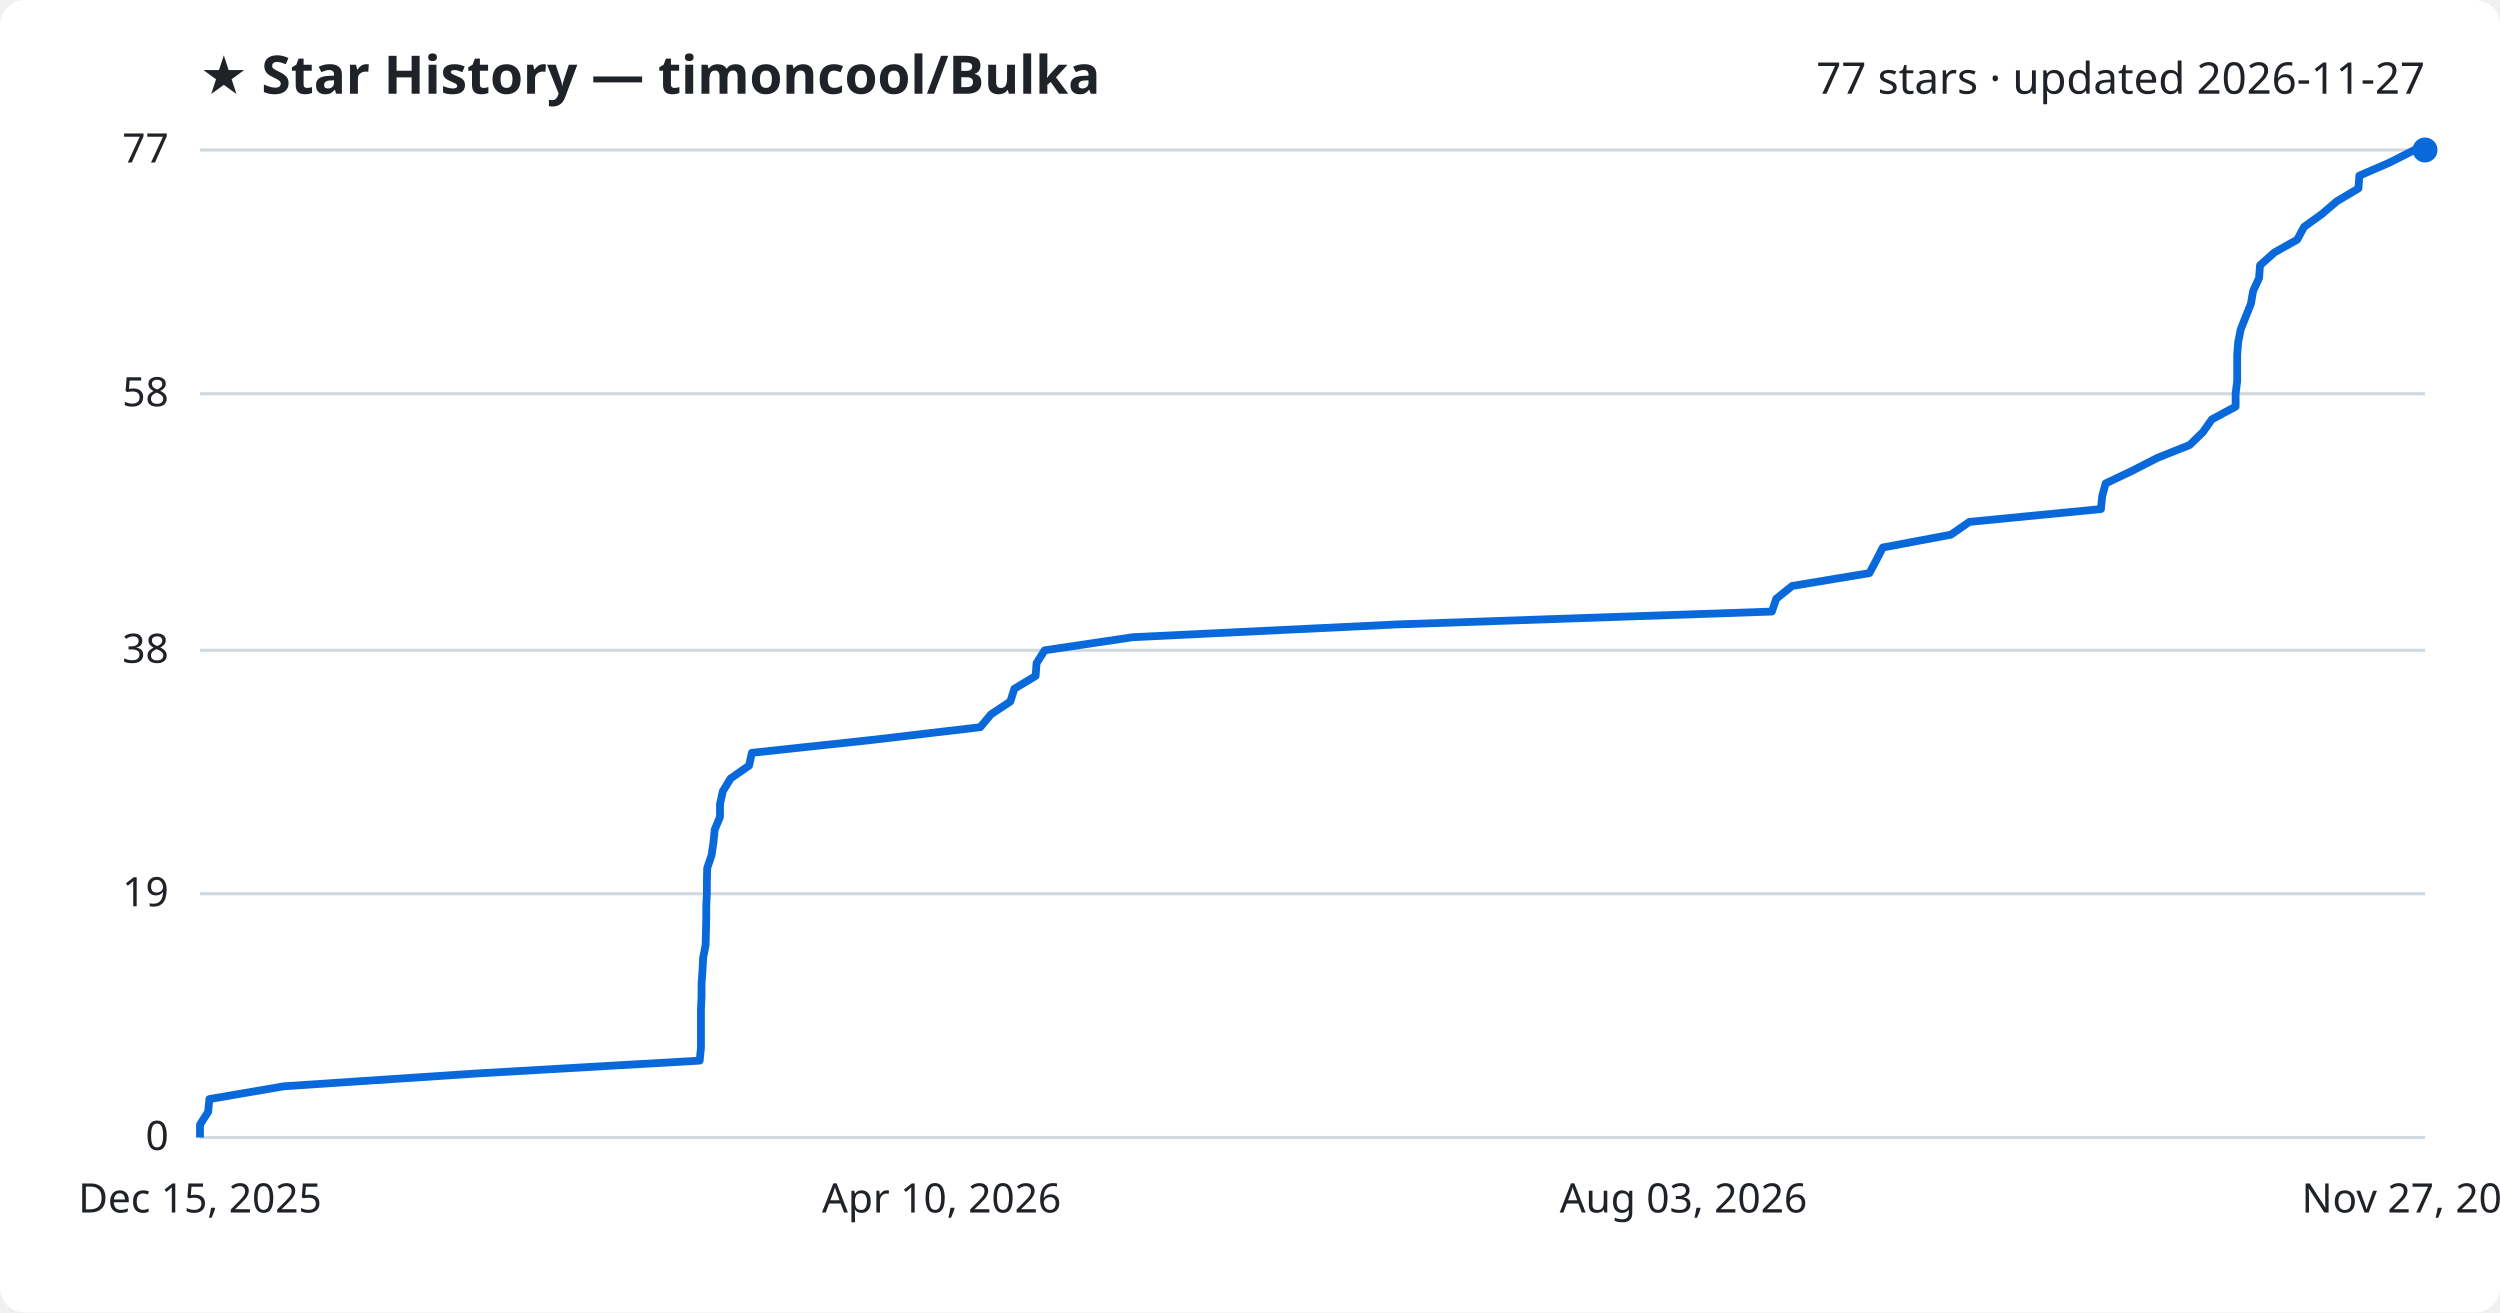
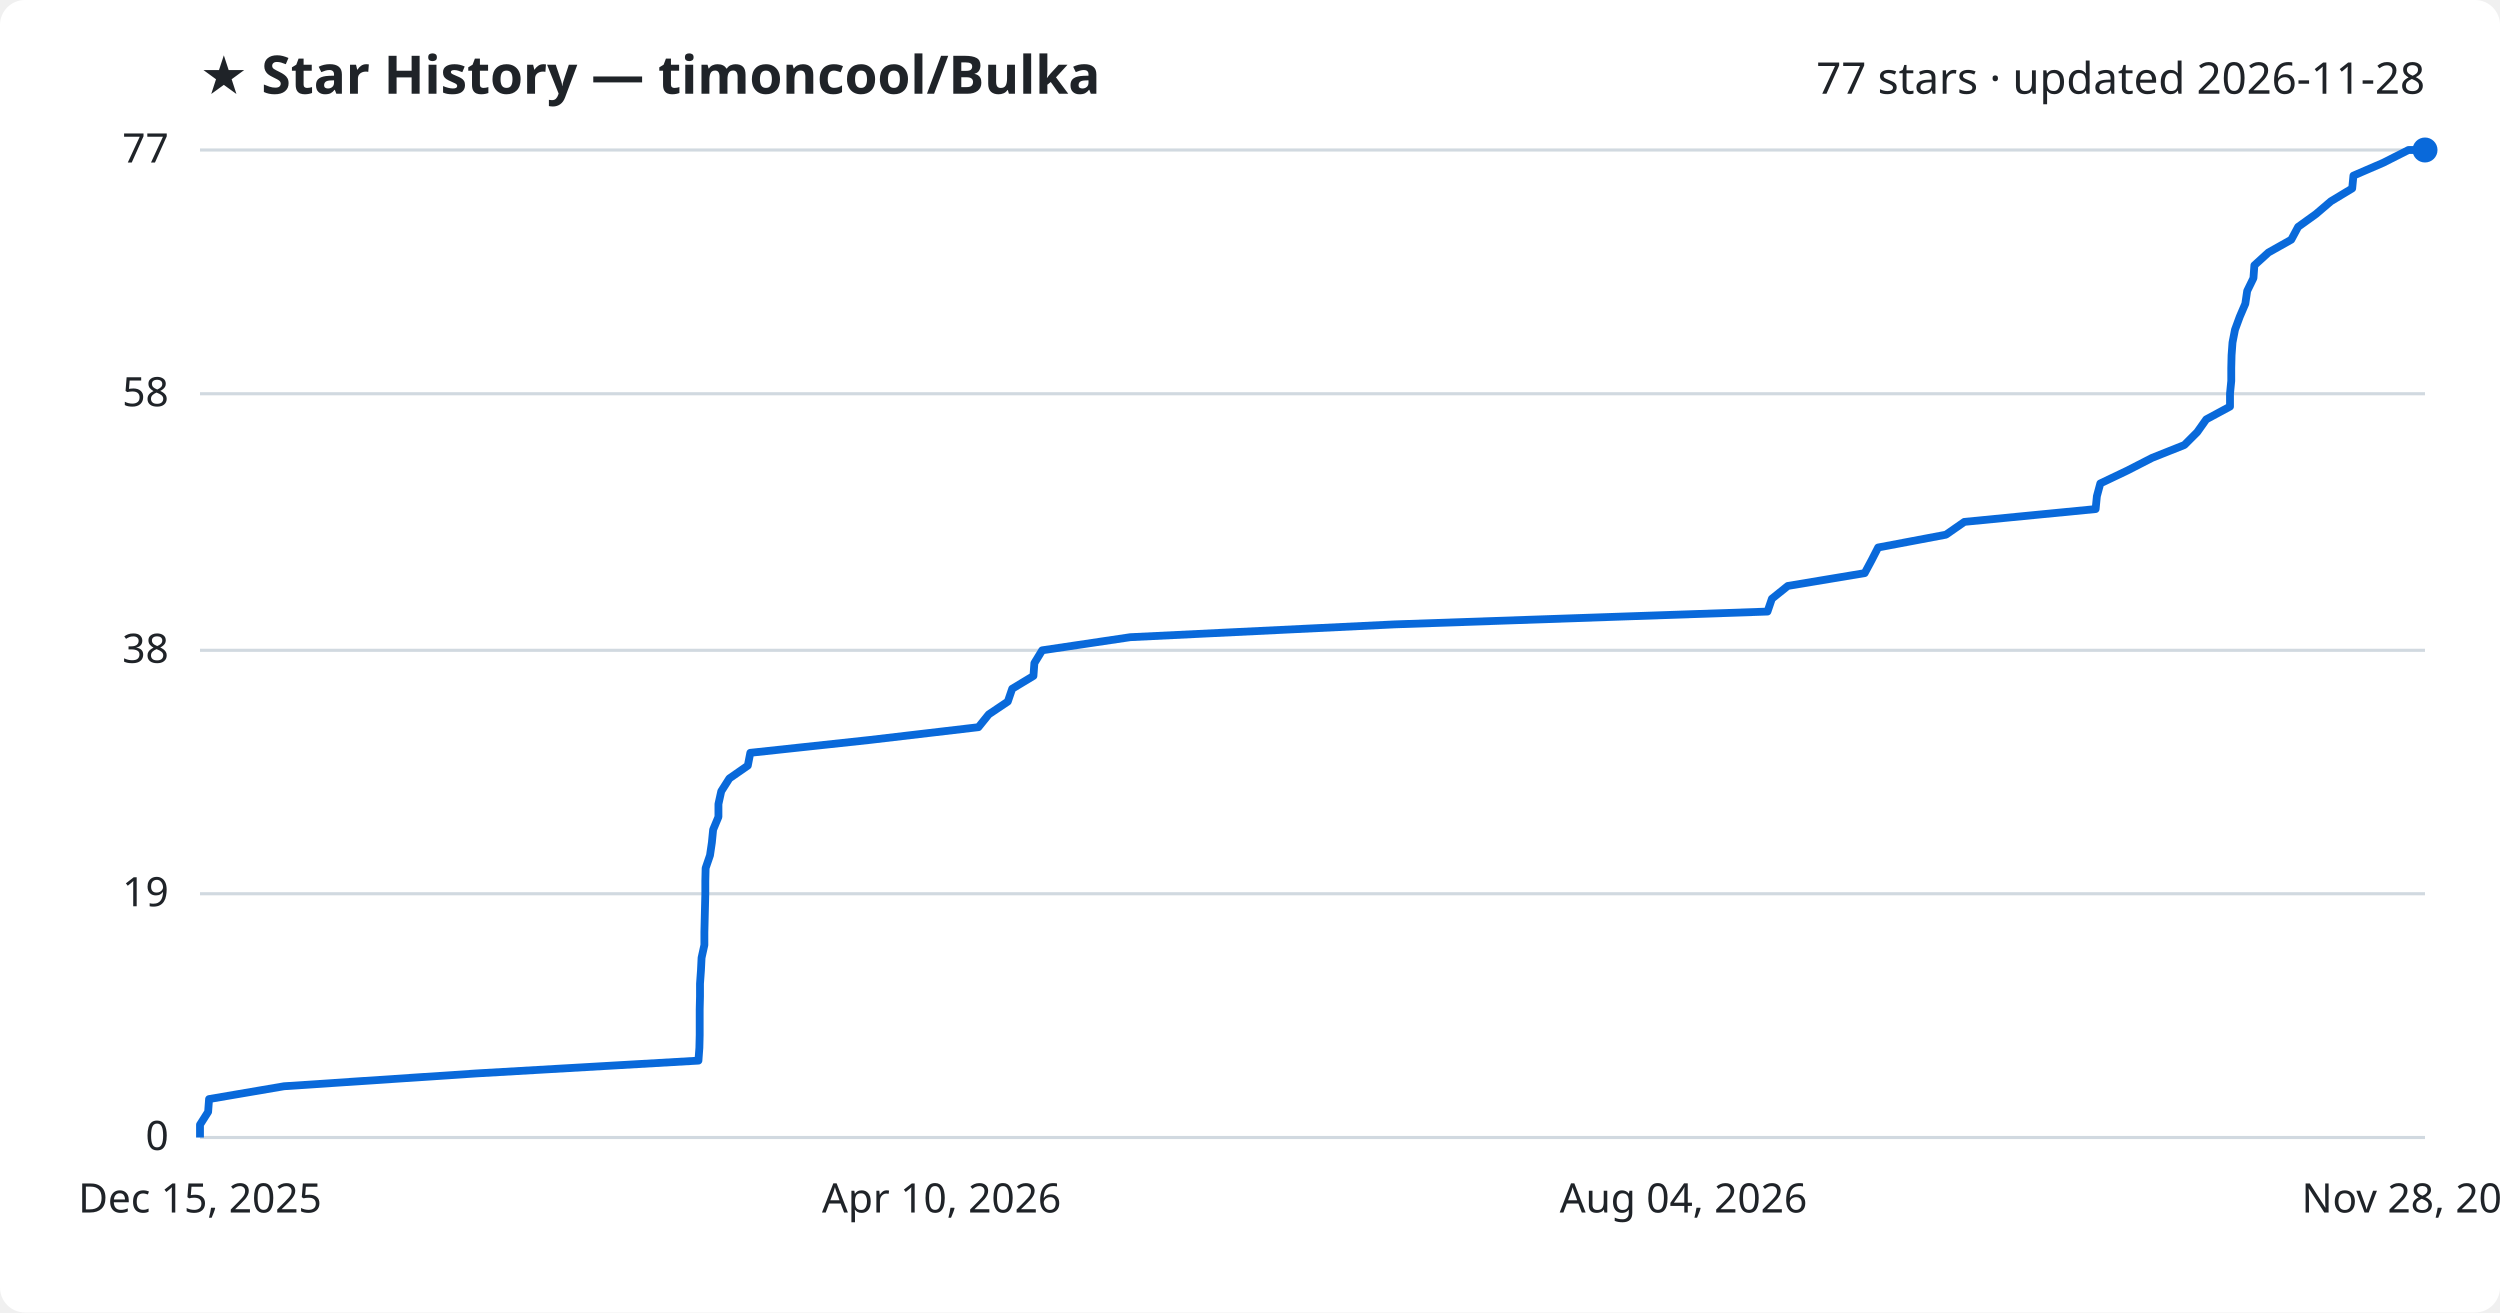
<svg xmlns="http://www.w3.org/2000/svg" viewBox="0 0 800 420" font-family="Segoe UI, sans-serif">
  <rect width="800" height="420" fill="#ffffff" rx="8" />
  <text x="64" y="30" fill="#1f2328" font-size="17" font-weight="700">★ Star History — timoncool/Bulka</text>
-   <text x="776" y="30" fill="#1f2328" font-size="14" text-anchor="end">77 stars · updated 2026-11-27</text>
+   <text x="776" y="30" fill="#1f2328" font-size="14" text-anchor="end">77 stars · updated 2026-11-28</text>
  <line x1="64" y1="364.0" x2="776" y2="364.0" stroke="#d1d9e0" stroke-width="1" />
  <text x="54" y="368.0" fill="#1f2328" font-size="13" text-anchor="end">0</text>
  <line x1="64" y1="286.0" x2="776" y2="286.0" stroke="#d1d9e0" stroke-width="1" />
  <text x="54" y="290.0" fill="#1f2328" font-size="13" text-anchor="end">19</text>
  <line x1="64" y1="208.1" x2="776" y2="208.1" stroke="#d1d9e0" stroke-width="1" />
  <text x="54" y="212.1" fill="#1f2328" font-size="13" text-anchor="end">38</text>
  <line x1="64" y1="126.0" x2="776" y2="126.0" stroke="#d1d9e0" stroke-width="1" />
  <text x="54" y="130.0" fill="#1f2328" font-size="13" text-anchor="end">58</text>
  <line x1="64" y1="48.0" x2="776" y2="48.0" stroke="#d1d9e0" stroke-width="1" />
  <text x="54" y="52.0" fill="#1f2328" font-size="13" text-anchor="end">77</text>
-   <path d="M64.0,364.0 L64.0,359.9 L66.6,355.8 L67.0,351.7 L90.9,347.6 L152.7,343.5 L223.9,339.4 L224.3,335.3 L224.3,331.2 L224.3,327.1 L224.3,323.0 L224.5,318.9 L224.5,314.8 L224.8,310.6 L225.0,306.5 L225.8,302.4 L225.9,298.3 L226.0,294.2 L226.0,290.1 L226.2,286.0 L226.2,281.9 L226.3,277.8 L227.7,273.7 L228.3,269.6 L228.7,265.5 L230.4,261.4 L230.4,257.3 L231.3,253.2 L233.8,249.1 L239.7,245.0 L240.6,240.9 L278.8,236.8 L313.7,232.7 L317.1,228.6 L323.3,224.5 L324.6,220.4 L331.4,216.3 L331.7,212.2 L334.3,208.1 L362.5,203.9 L447.4,199.8 L567.0,195.7 L568.4,191.6 L573.5,187.5 L598.2,183.4 L600.4,179.3 L602.5,175.2 L624.3,171.1 L630.2,167.0 L672.3,162.9 L672.7,158.8 L673.8,154.7 L682.4,150.6 L690.4,146.5 L700.7,142.4 L704.9,138.3 L707.8,134.2 L715.4,130.1 L715.4,126.0 L715.9,121.9 L715.9,117.8 L715.9,113.7 L716.2,109.6 L717.0,105.5 L718.6,101.4 L720.3,97.2 L721.0,93.1 L722.9,89.0 L723.2,84.9 L727.8,80.8 L735.1,76.7 L737.3,72.6 L743.0,68.5 L747.8,64.4 L754.7,60.3 L755.0,56.2 L764.5,52.1 L772.6,48.0 L776.0,48.0" fill="none" stroke="#0969da" stroke-width="2.5" stroke-linejoin="round" />
+   <path d="M64.0,364.0 L64.0,359.9 L66.6,355.8 L66.9,351.7 L90.9,347.6 L152.4,343.5 L223.5,339.4 L223.8,335.3 L223.9,331.2 L223.9,327.1 L223.9,323.0 L224.0,318.9 L224.0,314.8 L224.3,310.6 L224.5,306.5 L225.4,302.4 L225.4,298.3 L225.5,294.2 L225.6,290.1 L225.7,286.0 L225.7,281.9 L225.8,277.8 L227.2,273.7 L227.8,269.6 L228.2,265.5 L229.9,261.4 L229.9,257.3 L230.8,253.2 L233.4,249.1 L239.3,245.0 L240.1,240.9 L278.2,236.8 L313.1,232.7 L316.4,228.6 L322.5,224.5 L323.9,220.4 L330.7,216.3 L331.0,212.2 L333.5,208.1 L361.7,203.9 L446.3,199.8 L565.6,195.7 L567.0,191.6 L572.1,187.5 L596.7,183.4 L598.9,179.3 L601.0,175.2 L622.7,171.1 L628.6,167.0 L670.6,162.9 L671.0,158.8 L672.1,154.7 L680.7,150.6 L688.7,146.5 L699.0,142.4 L703.1,138.3 L706.0,134.2 L713.6,130.1 L713.6,126.0 L714.0,121.9 L714.0,117.8 L714.1,113.7 L714.4,109.6 L715.2,105.5 L716.7,101.4 L718.5,97.2 L719.1,93.1 L721.1,89.0 L721.4,84.9 L725.9,80.8 L733.2,76.7 L735.4,72.6 L741.1,68.5 L745.9,64.4 L752.7,60.3 L753.1,56.2 L762.6,52.1 L770.7,48.0 L776.0,48.0" fill="none" stroke="#0969da" stroke-width="2.5" stroke-linejoin="round" />
  <circle cx="776.0" cy="48.0" r="4" fill="#0969da" />
  <text x="64.0" y="388" fill="#1f2328" font-size="13" text-anchor="middle">Dec 15, 2025</text>
  <text x="301.3" y="388" fill="#1f2328" font-size="13" text-anchor="middle">Apr 10, 2026</text>
-   <text x="538.7" y="388" fill="#1f2328" font-size="13" text-anchor="middle">Aug 03, 2026</text>
-   <text x="776.0" y="388" fill="#1f2328" font-size="13" text-anchor="middle">Nov 27, 2026</text>
+   <text x="538.7" y="388" fill="#1f2328" font-size="13" text-anchor="middle">Aug 04, 2026</text>
+   <text x="776.0" y="388" fill="#1f2328" font-size="13" text-anchor="middle">Nov 28, 2026</text>
</svg>
